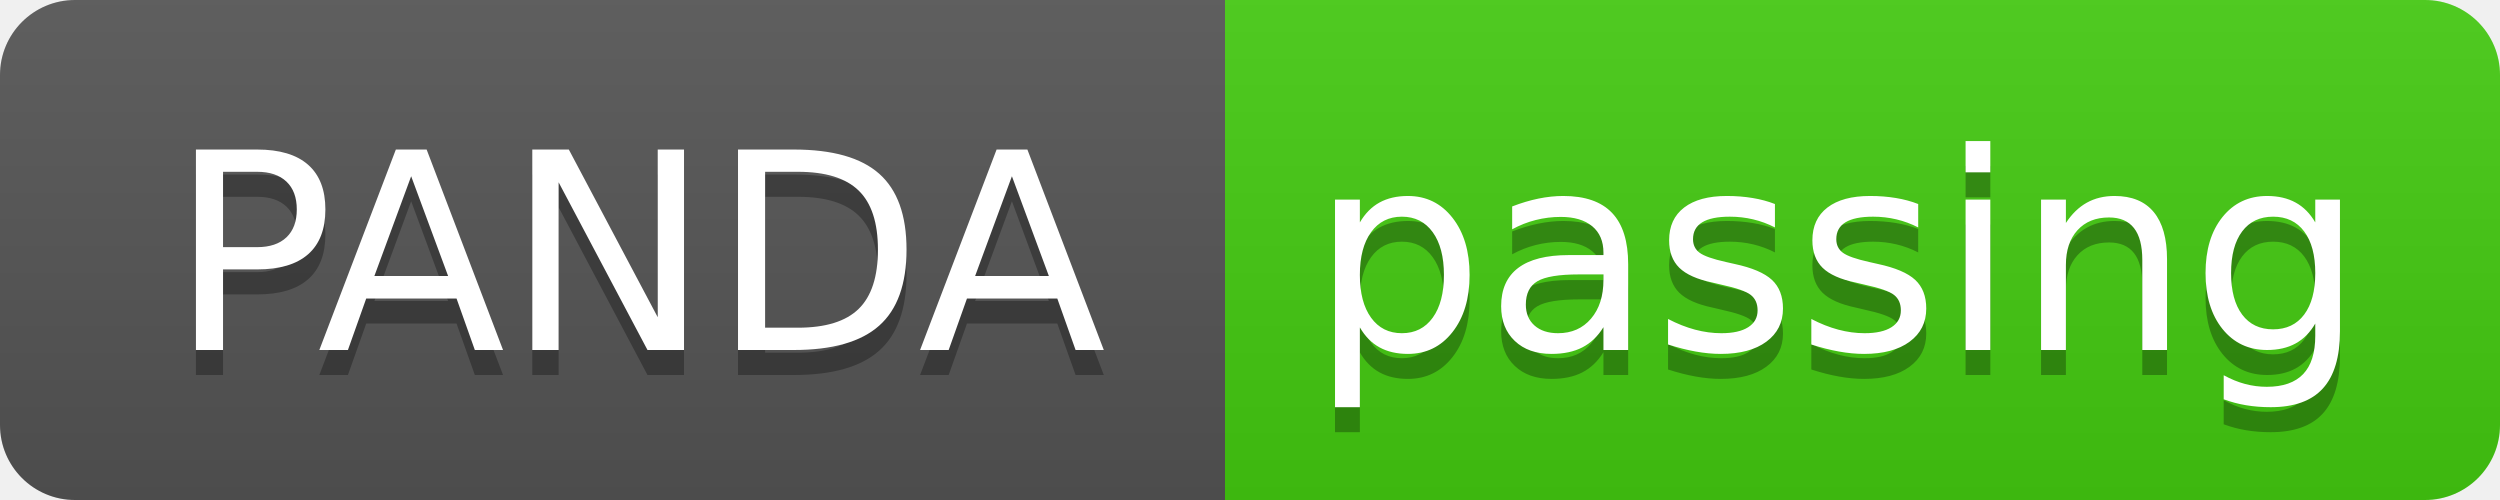
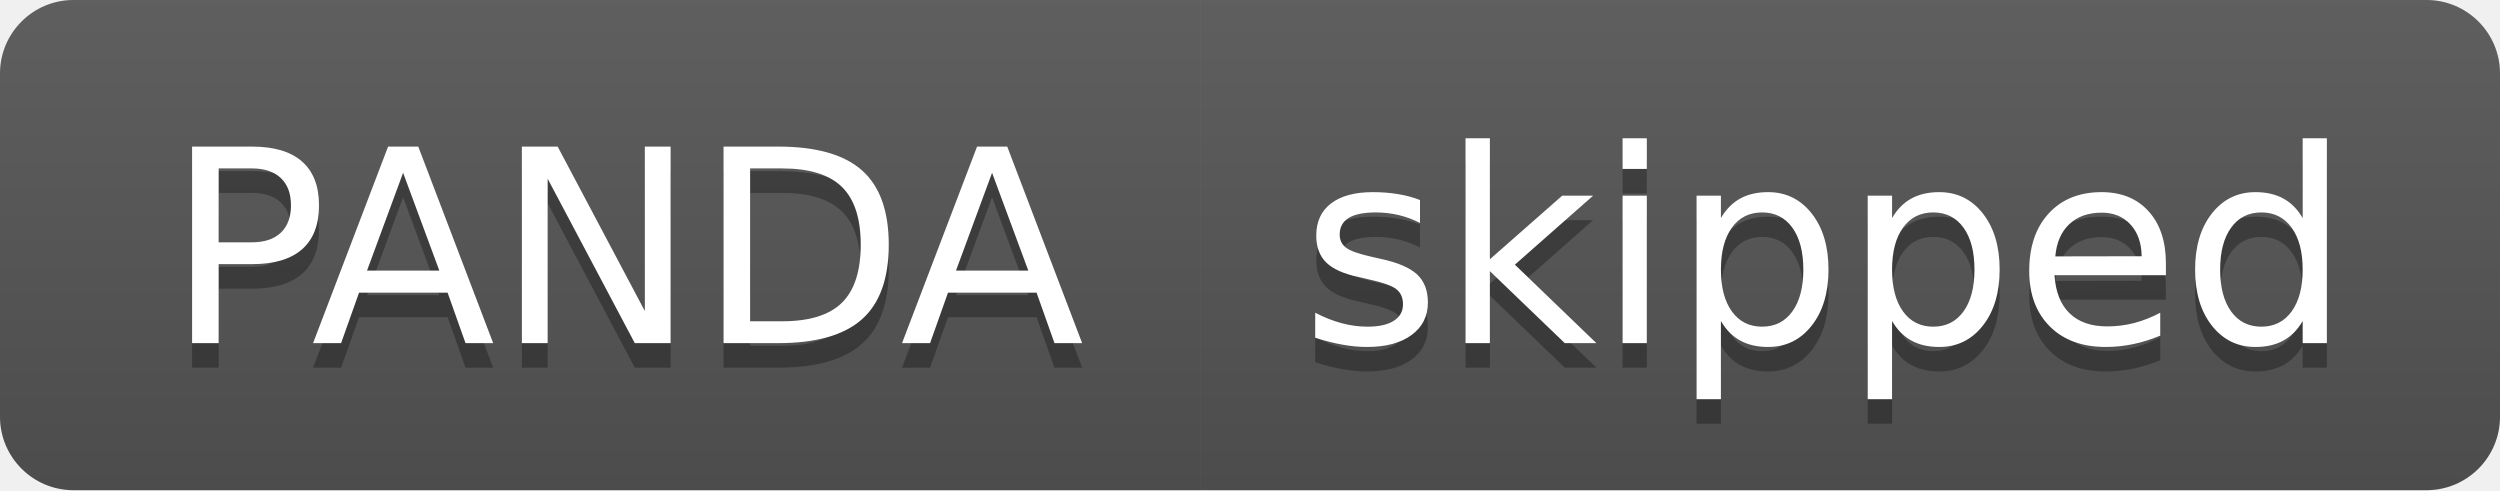
- <svg xmlns="http://www.w3.org/2000/svg" width="100" height="20" role="img" aria-label="PANDA: passing">
+ <svg xmlns="http://www.w3.org/2000/svg" width="102" height="20" role="img" aria-label="PANDA: skipped">
  <linearGradient id="s" x2="0" y2="100%">
    <stop offset="0" stop-color="#bbb" stop-opacity=".1" />
    <stop offset="1" stop-opacity=".1" />
  </linearGradient>
  <clipPath id="r">
-     <rect width="100" height="20" rx="3" fill="#fff" />
+     <rect width="102" height="20" rx="3" fill="#fff" />
  </clipPath>
  <g clip-path="url(#r)">
    <rect width="49" height="20" fill="#555" />
-     <rect x="49" width="51" height="20" fill="#4c1" />
-     <rect width="100" height="20" fill="url(#s)" />
+     <rect x="49" width="53" height="20" fill="#555" />
+     <rect width="102" height="20" fill="url(#s)" />
  </g>
  <g fill="#fff" text-anchor="middle" font-family="Verdana,Geneva,DejaVu Sans,sans-serif" text-rendering="geometricPrecision" font-size="110">
    <text aria-hidden="true" x="255" y="150" fill="#010101" fill-opacity=".3" transform="scale(.1)" textLength="390">PANDA</text>
    <text x="255" y="140" transform="scale(.1)" fill="#fff" textLength="390">PANDA</text>
-     <text aria-hidden="true" x="735" y="150" fill="#010101" fill-opacity=".3" transform="scale(.1)" textLength="410">passing</text>
-     <text x="735" y="140" transform="scale(.1)" fill="#fff" textLength="410">passing</text>
+     <text aria-hidden="true" x="745" y="150" fill="#010101" fill-opacity=".3" transform="scale(.1)" textLength="430">skipped</text>
+     <text x="745" y="140" transform="scale(.1)" fill="#fff" textLength="430">skipped</text>
  </g>
</svg>
